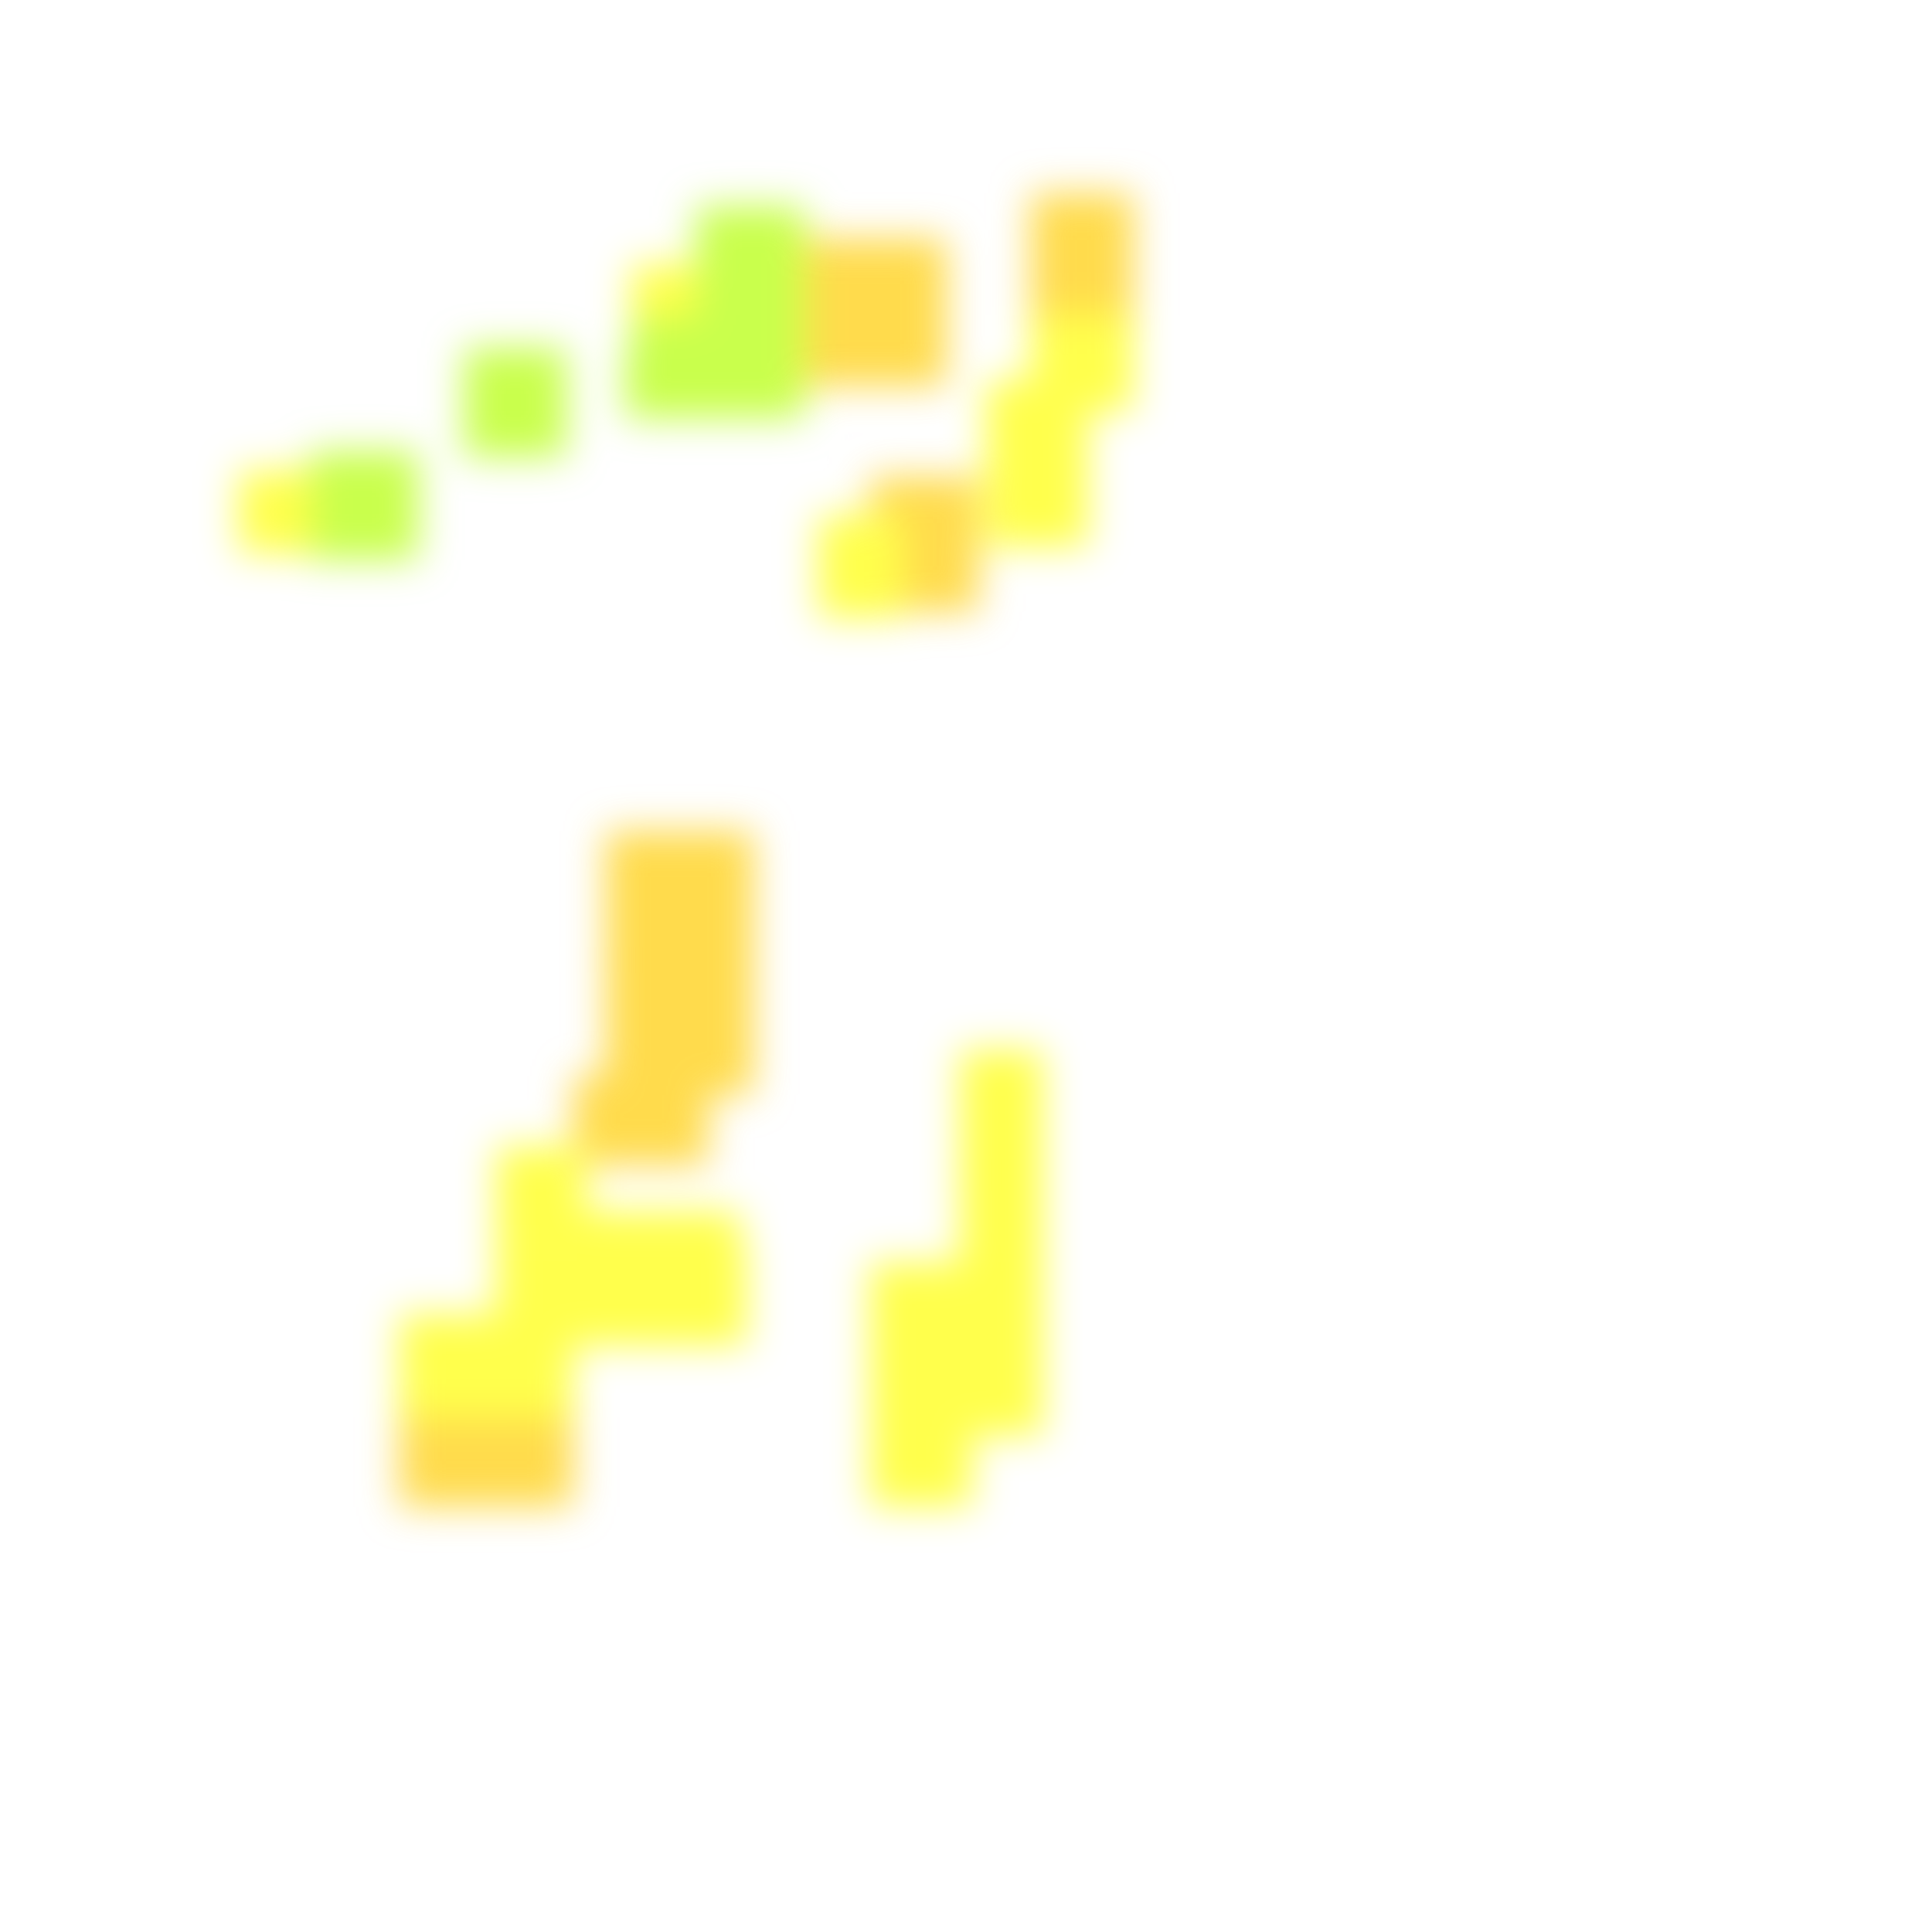
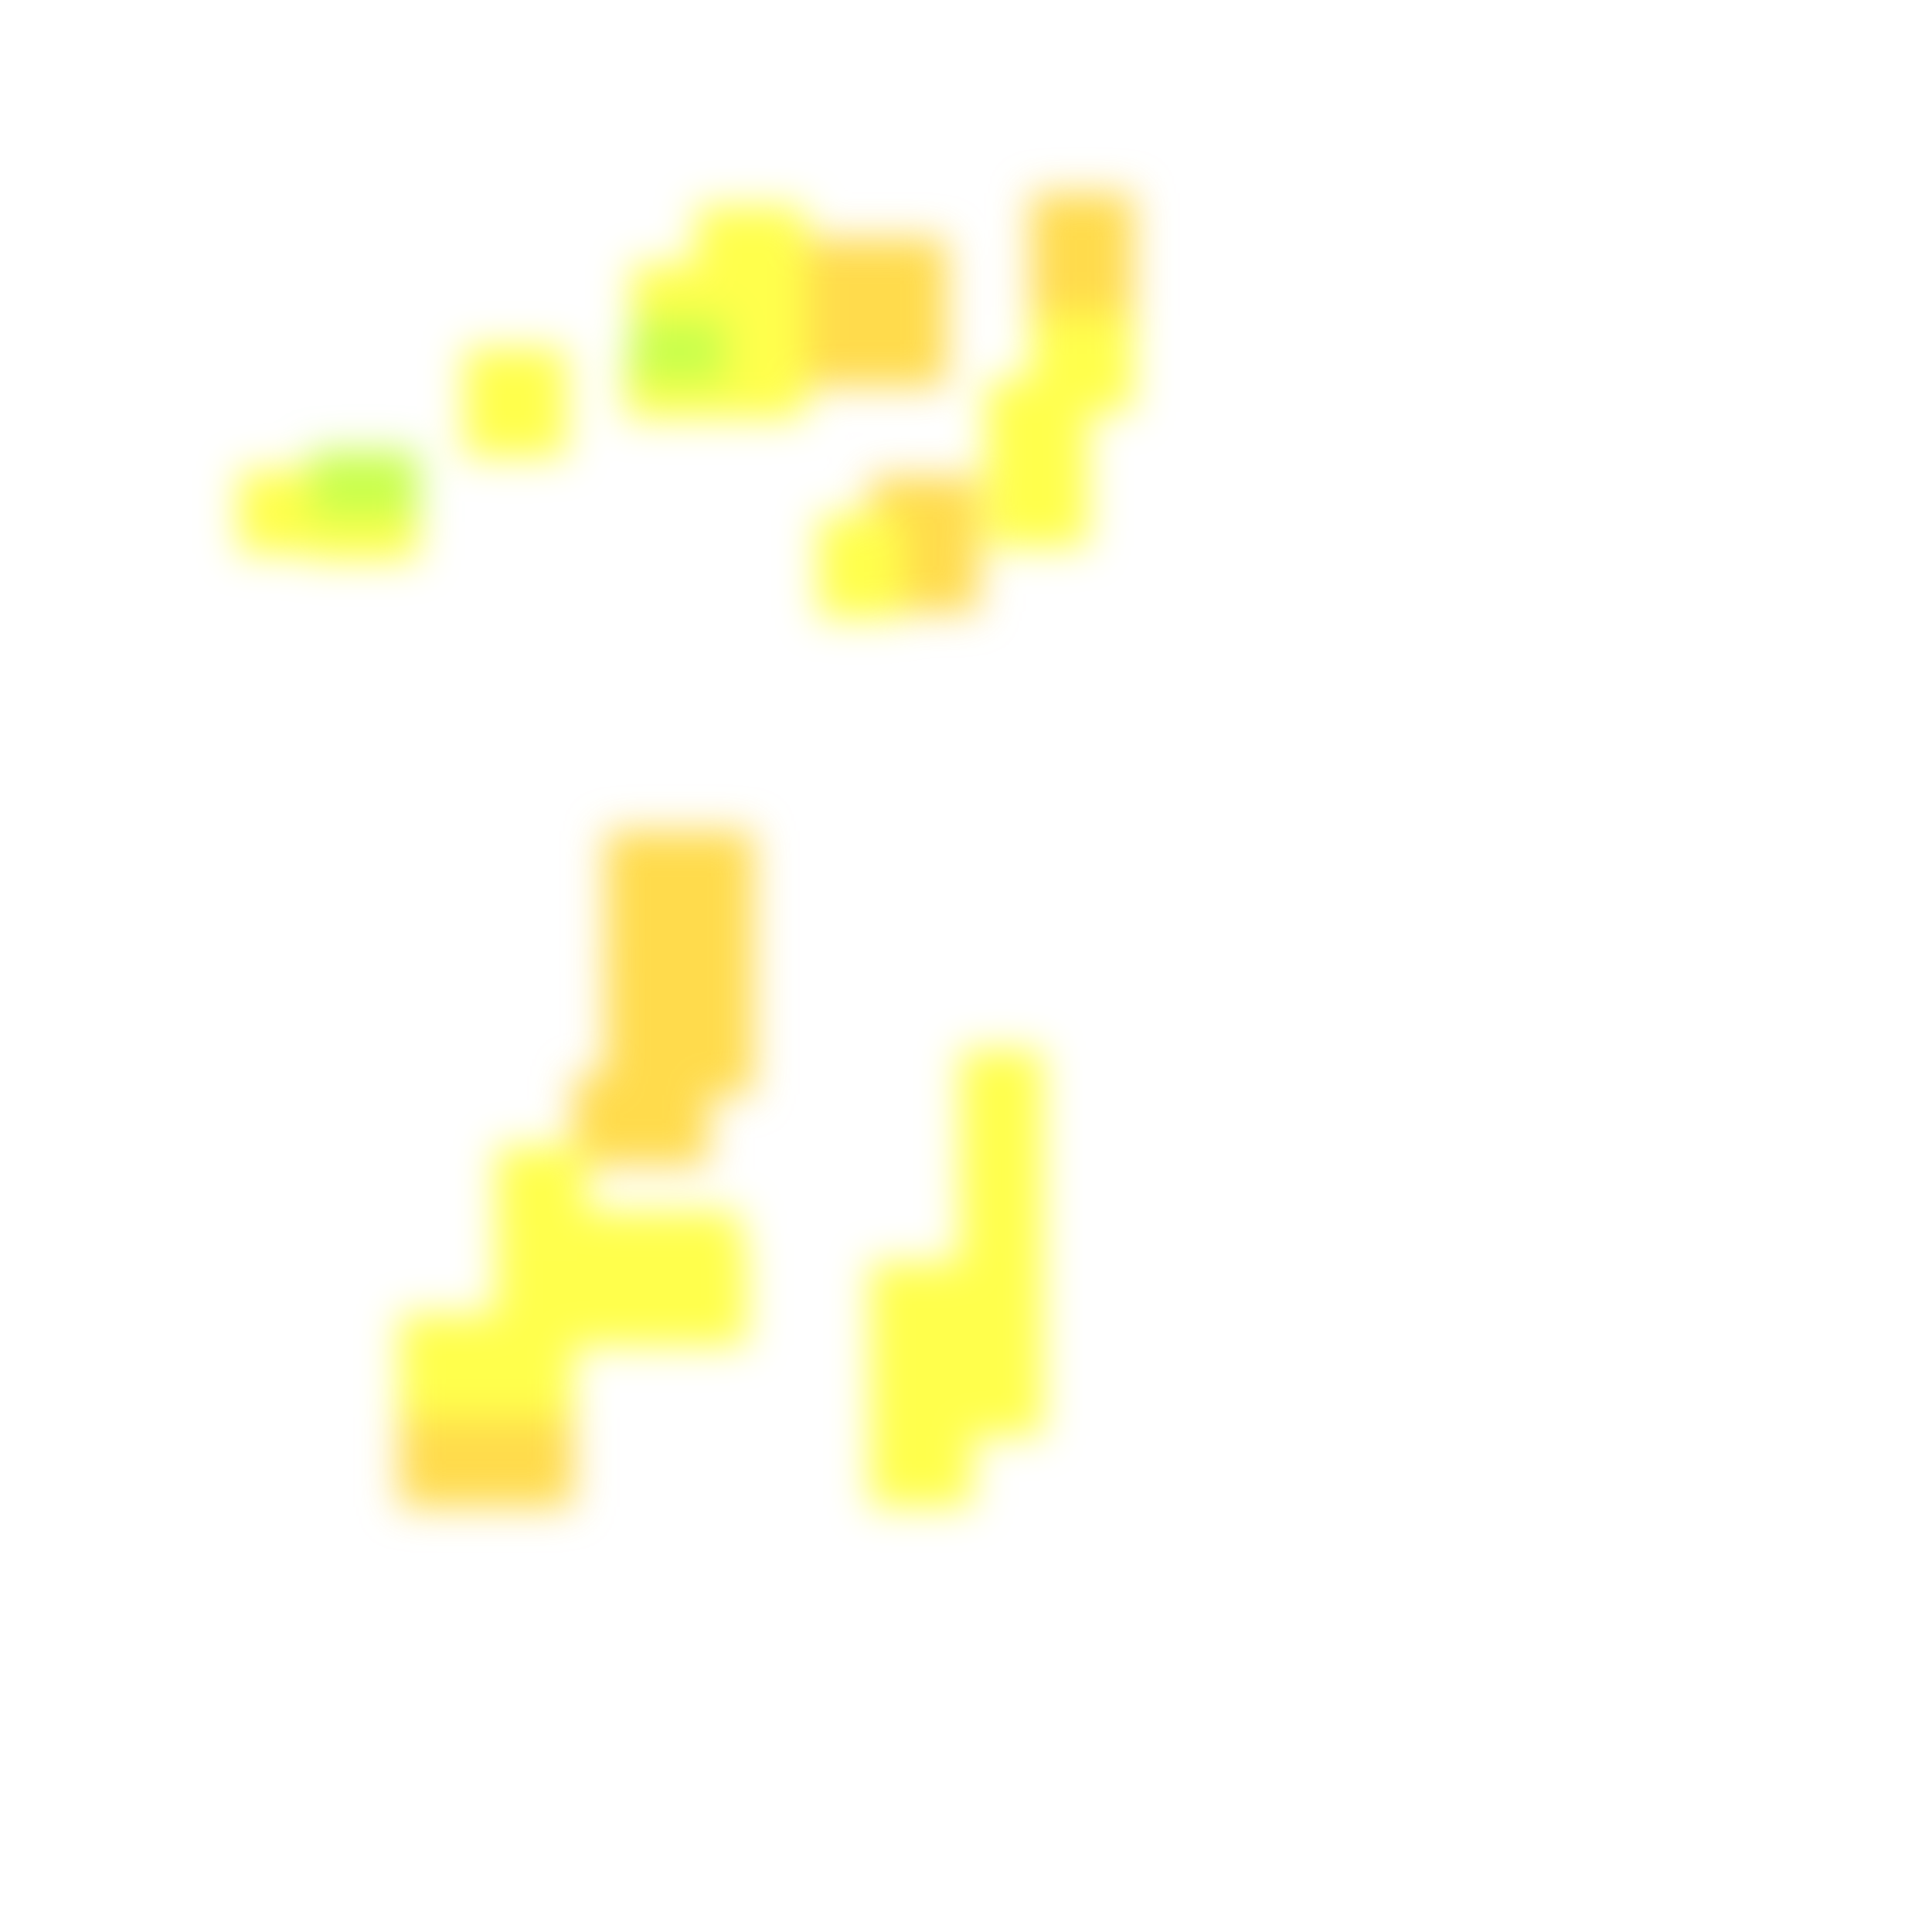
<svg xmlns="http://www.w3.org/2000/svg" width="300" height="300" viewBox="0 0 300 300" class="creatureMap" style="position:absolute;">
  <defs>
    <filter id="blur" x="-30%" y="-30%" width="160%" height="160%">
      <feGaussianBlur stdDeviation="3" />
    </filter>
    <pattern id="pattern-untameable" width="10" height="10" patternTransform="rotate(135)" patternUnits="userSpaceOnUse">
      <rect width="4" height="10" fill="black" />
    </pattern>
    <filter id="groupStroke">
      <feFlood result="outsideColor" flood-color="black" />
      <feMorphology in="SourceAlpha" operator="dilate" radius="2" />
      <feComposite result="strokeoutline1" in="outsideColor" operator="in" />
      <feComposite result="strokeoutline2" in="strokeoutline1" in2="SourceAlpha" operator="out" />
      <feGaussianBlur in="strokeoutline2" result="strokeblur" stdDeviation="1" />
    </filter>
    <style>
            .spawningMap-very-common { fill: #0F0; }
            .spawningMap-common { fill: #B2FF00; }
            .spawningMap-uncommon { fill: #FF0; }
            .spawningMap-very-uncommon { fill: #FC0; }
            .spawningMap-rare { fill: #F60; }
            .spawningMap-very-rare { fill: #F00; }
            .spawning-map-point { stroke:black; stroke-width:1; }
        </style>
  </defs>
  <g filter="url(#blur)" opacity="0.7">
    <g class="spawningMap-very-uncommon">
      <rect x="103" y="147" width="14" height="23" />
      <rect x="89" y="167" width="21" height="14" />
      <rect x="62" y="215" width="16" height="19" />
      <rect x="73" y="215" width="16" height="19" />
      <rect x="160" y="30" width="16" height="23" />
      <rect x="135" y="74" width="17" height="21" />
      <rect x="131" y="37" width="16" height="23" />
      <rect x="103" y="129" width="14" height="22" />
      <rect x="94" y="129" width="13" height="22" />
      <rect x="94" y="147" width="13" height="23" />
      <rect x="120" y="37" width="16" height="23" />
    </g>
    <g class="spawningMap-uncommon">
      <rect x="98" y="41" width="15" height="13" />
      <rect x="149" y="180" width="13" height="21" />
+       <rect x="48" y="76" width="17" height="11" />
      <rect x="153" y="59" width="16" height="15" />
      <rect x="127" y="80" width="13" height="16" />
      <rect x="37" y="73" width="16" height="13" />
      <rect x="89" y="188" width="26" height="11" />
      <rect x="77" y="178" width="14" height="15" />
      <rect x="135" y="218" width="16" height="16" />
      <rect x="146" y="207" width="16" height="16" />
+       <rect x="72" y="54" width="16" height="11" />
+       <rect x="108" y="38" width="17" height="11" />
+       <rect x="108" y="54" width="17" height="11" />
+       <rect x="108" y="49" width="17" height="11" />
+       <rect x="108" y="43" width="17" height="11" />
+       <rect x="108" y="32" width="17" height="11" />
+       <rect x="97" y="54" width="16" height="11" />
      <rect x="153" y="69" width="16" height="16" />
+       <rect x="72" y="60" width="16" height="11" />
      <rect x="160" y="49" width="16" height="15" />
      <rect x="62" y="204" width="16" height="16" />
      <rect x="73" y="204" width="16" height="16" />
      <rect x="77" y="193" width="16" height="16" />
      <rect x="89" y="193" width="16" height="16" />
      <rect x="100" y="193" width="16" height="16" />
      <rect x="135" y="196" width="16" height="16" />
      <rect x="135" y="207" width="16" height="16" />
      <rect x="146" y="196" width="16" height="16" />
      <rect x="149" y="163" width="13" height="22" />
    </g>
    <g class="spawningMap-common">
-       <rect x="48" y="76" width="17" height="11" />
-       <rect x="72" y="54" width="16" height="11" />
-       <rect x="108" y="38" width="17" height="11" />
-       <rect x="108" y="54" width="17" height="11" />
-       <rect x="108" y="49" width="17" height="11" />
      <rect x="98" y="49" width="15" height="11" />
-       <rect x="108" y="43" width="17" height="11" />
-       <rect x="108" y="32" width="17" height="11" />
-       <rect x="97" y="54" width="16" height="11" />
      <rect x="48" y="70" width="17" height="11" />
-       <rect x="72" y="60" width="16" height="11" />
    </g>
  </g>
</svg>
